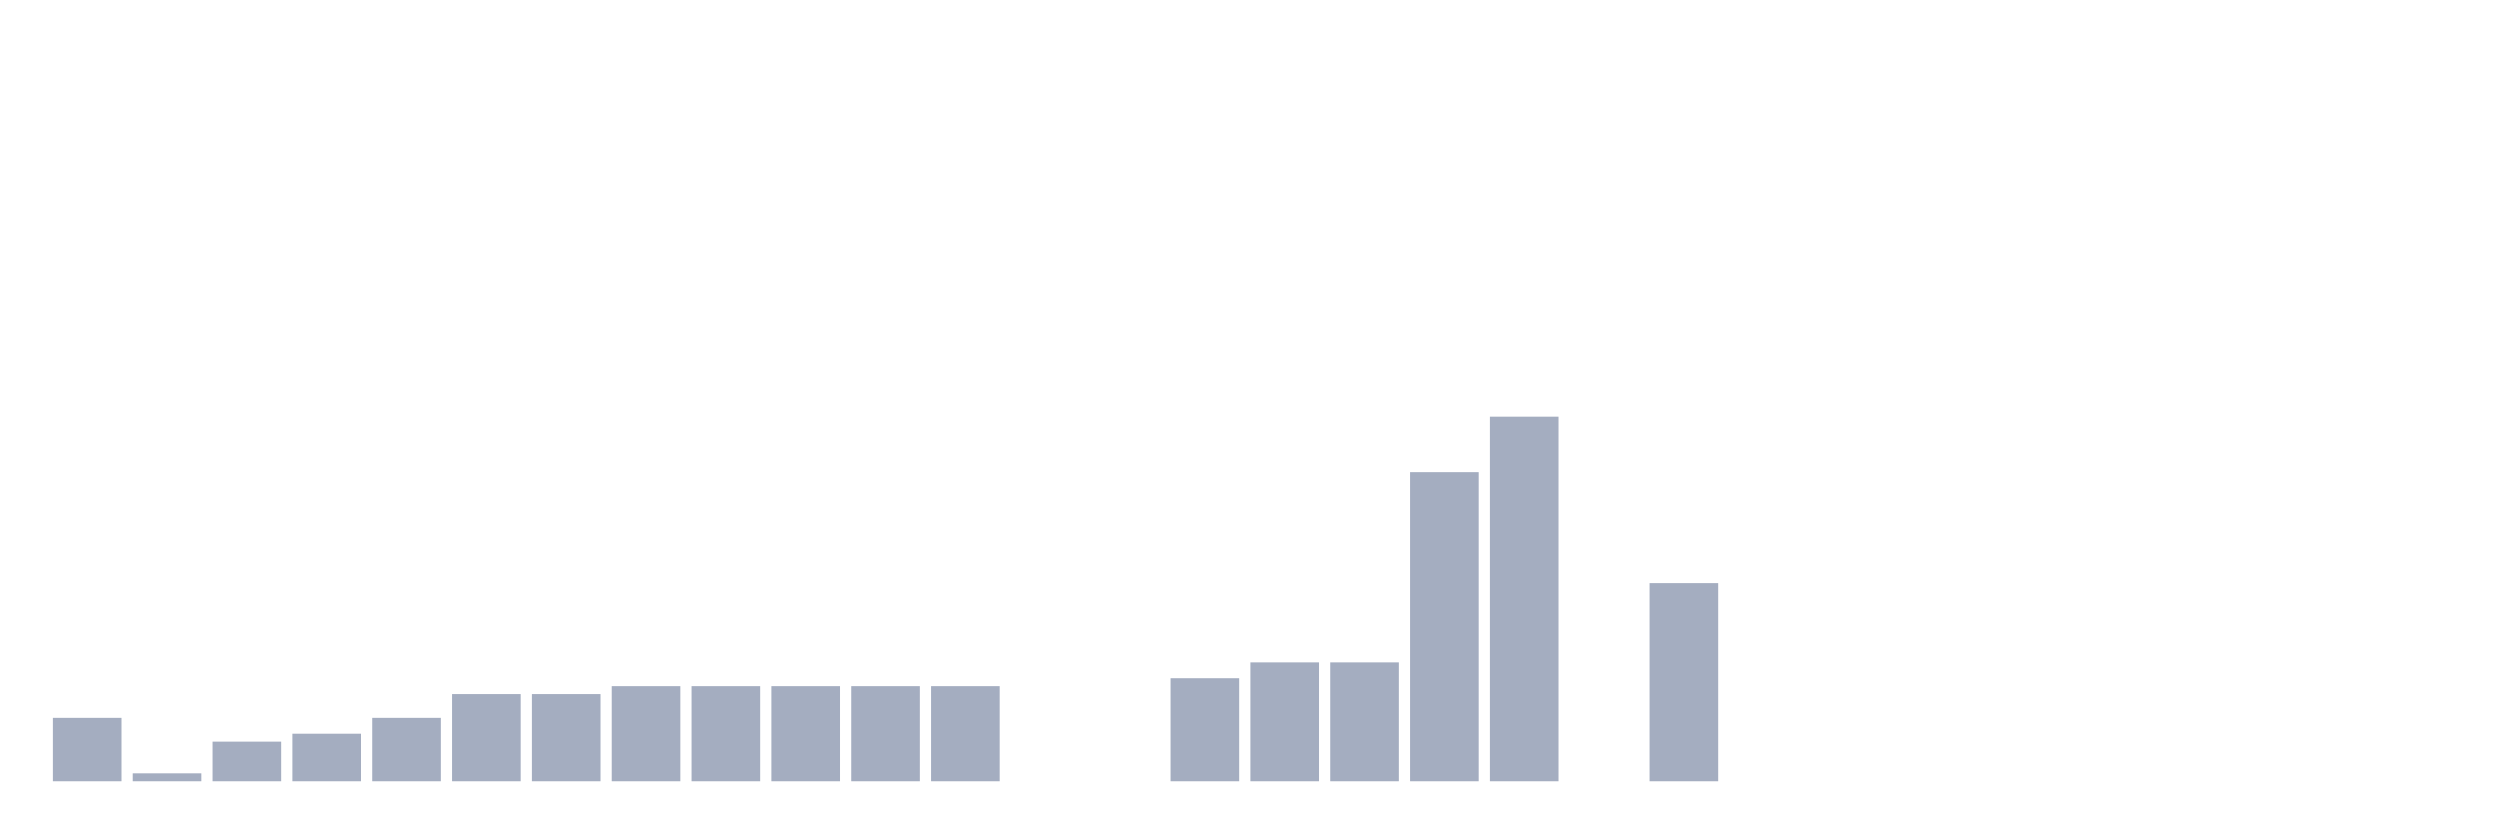
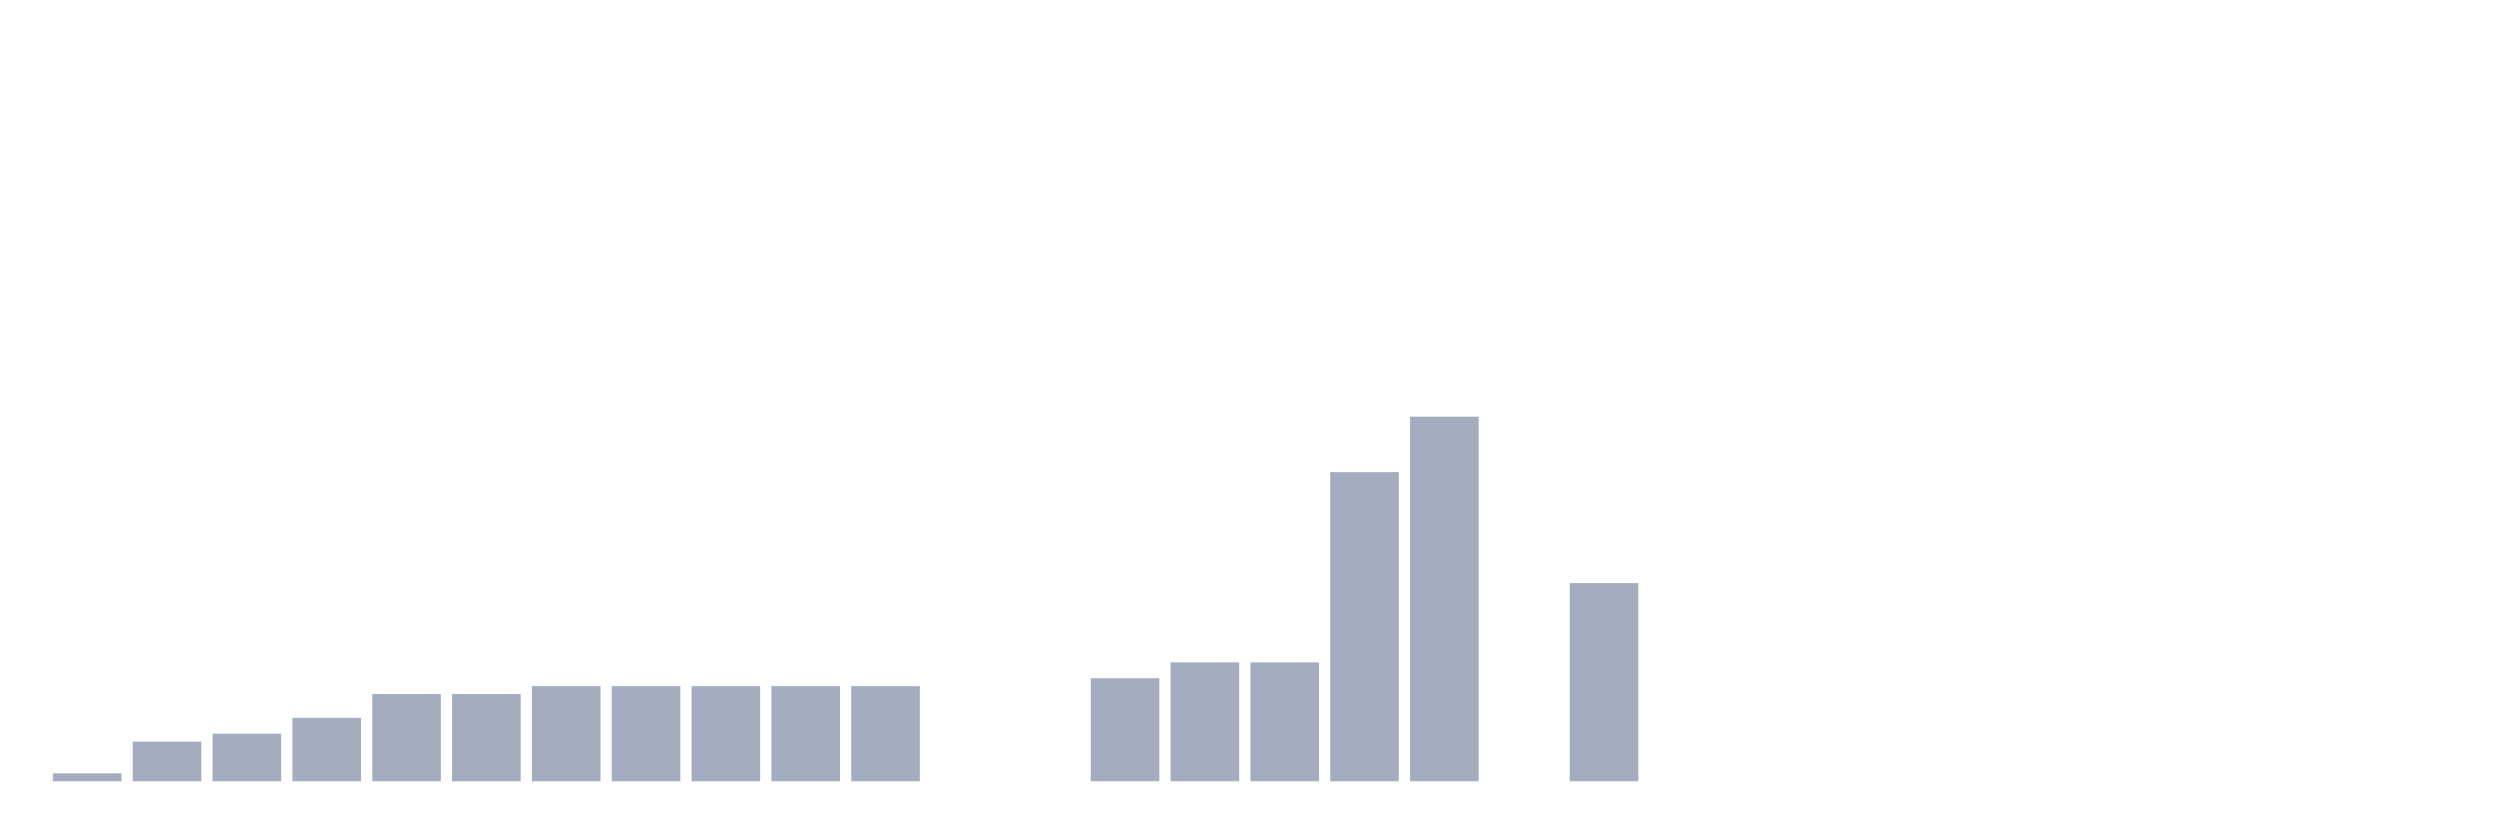
<svg xmlns="http://www.w3.org/2000/svg" viewBox="0 0 480 160">
  <g transform="translate(10,10)">
-     <rect class="bar" x="0.153" width="13.175" y="127.826" height="12.174" fill="rgb(164,173,192)" />
-     <rect class="bar" x="15.482" width="13.175" y="138.478" height="1.522" fill="rgb(164,173,192)" />
-     <rect class="bar" x="30.81" width="13.175" y="132.391" height="7.609" fill="rgb(164,173,192)" />
-     <rect class="bar" x="46.138" width="13.175" y="130.87" height="9.13" fill="rgb(164,173,192)" />
-     <rect class="bar" x="61.466" width="13.175" y="127.826" height="12.174" fill="rgb(164,173,192)" />
+     <rect class="bar" x="0.153" width="13.175" y="138.478" height="1.522" fill="rgb(164,173,192)" />
+     <rect class="bar" x="15.482" width="13.175" y="132.391" height="7.609" fill="rgb(164,173,192)" />
+     <rect class="bar" x="30.81" width="13.175" y="130.87" height="9.13" fill="rgb(164,173,192)" />
+     <rect class="bar" x="46.138" width="13.175" y="127.826" height="12.174" fill="rgb(164,173,192)" />
+     <rect class="bar" x="61.466" width="13.175" y="123.261" height="16.739" fill="rgb(164,173,192)" />
    <rect class="bar" x="76.794" width="13.175" y="123.261" height="16.739" fill="rgb(164,173,192)" />
-     <rect class="bar" x="92.123" width="13.175" y="123.261" height="16.739" fill="rgb(164,173,192)" />
+     <rect class="bar" x="92.123" width="13.175" y="121.739" height="18.261" fill="rgb(164,173,192)" />
    <rect class="bar" x="107.451" width="13.175" y="121.739" height="18.261" fill="rgb(164,173,192)" />
    <rect class="bar" x="122.779" width="13.175" y="121.739" height="18.261" fill="rgb(164,173,192)" />
    <rect class="bar" x="138.107" width="13.175" y="121.739" height="18.261" fill="rgb(164,173,192)" />
    <rect class="bar" x="153.436" width="13.175" y="121.739" height="18.261" fill="rgb(164,173,192)" />
-     <rect class="bar" x="168.764" width="13.175" y="121.739" height="18.261" fill="rgb(164,173,192)" />
+     <rect class="bar" x="168.764" width="13.175" y="140" height="0" fill="rgb(164,173,192)" />
    <rect class="bar" x="184.092" width="13.175" y="140" height="0" fill="rgb(164,173,192)" />
-     <rect class="bar" x="199.42" width="13.175" y="140" height="0" fill="rgb(164,173,192)" />
-     <rect class="bar" x="214.748" width="13.175" y="120.217" height="19.783" fill="rgb(164,173,192)" />
+     <rect class="bar" x="199.42" width="13.175" y="120.217" height="19.783" fill="rgb(164,173,192)" />
+     <rect class="bar" x="214.748" width="13.175" y="117.174" height="22.826" fill="rgb(164,173,192)" />
    <rect class="bar" x="230.077" width="13.175" y="117.174" height="22.826" fill="rgb(164,173,192)" />
-     <rect class="bar" x="245.405" width="13.175" y="117.174" height="22.826" fill="rgb(164,173,192)" />
-     <rect class="bar" x="260.733" width="13.175" y="80.652" height="59.348" fill="rgb(164,173,192)" />
-     <rect class="bar" x="276.061" width="13.175" y="70" height="70" fill="rgb(164,173,192)" />
-     <rect class="bar" x="291.39" width="13.175" y="140" height="0" fill="rgb(164,173,192)" />
-     <rect class="bar" x="306.718" width="13.175" y="101.957" height="38.043" fill="rgb(164,173,192)" />
+     <rect class="bar" x="245.405" width="13.175" y="80.652" height="59.348" fill="rgb(164,173,192)" />
+     <rect class="bar" x="260.733" width="13.175" y="70" height="70" fill="rgb(164,173,192)" />
+     <rect class="bar" x="276.061" width="13.175" y="140" height="0" fill="rgb(164,173,192)" />
+     <rect class="bar" x="291.39" width="13.175" y="101.957" height="38.043" fill="rgb(164,173,192)" />
+     <rect class="bar" x="306.718" width="13.175" y="140" height="0" fill="rgb(164,173,192)" />
    <rect class="bar" x="322.046" width="13.175" y="140" height="0" fill="rgb(164,173,192)" />
    <rect class="bar" x="337.374" width="13.175" y="140" height="0" fill="rgb(164,173,192)" />
    <rect class="bar" x="352.702" width="13.175" y="140" height="0" fill="rgb(164,173,192)" />
    <rect class="bar" x="368.031" width="13.175" y="140" height="0" fill="rgb(164,173,192)" />
    <rect class="bar" x="383.359" width="13.175" y="140" height="0" fill="rgb(164,173,192)" />
    <rect class="bar" x="398.687" width="13.175" y="140" height="0" fill="rgb(164,173,192)" />
    <rect class="bar" x="414.015" width="13.175" y="140" height="0" fill="rgb(164,173,192)" />
    <rect class="bar" x="429.344" width="13.175" y="140" height="0" fill="rgb(164,173,192)" />
    <rect class="bar" x="444.672" width="13.175" y="140" height="0" fill="rgb(164,173,192)" />
  </g>
</svg>
